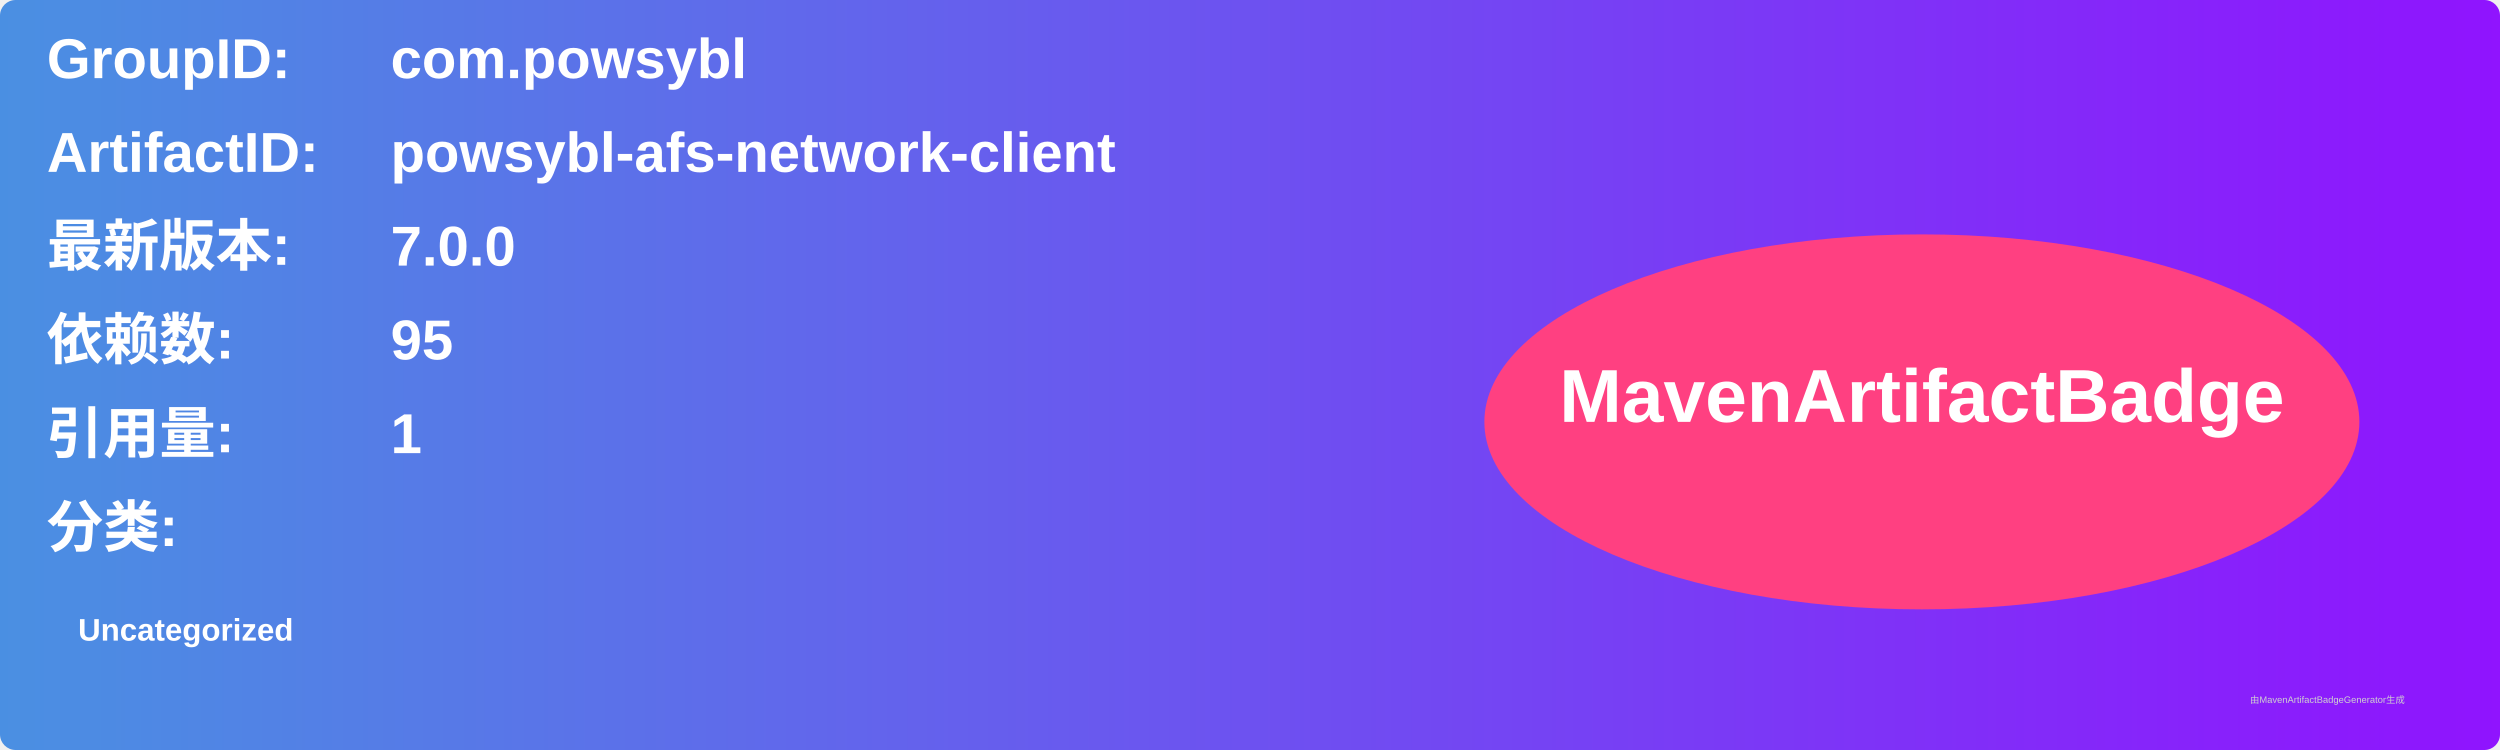
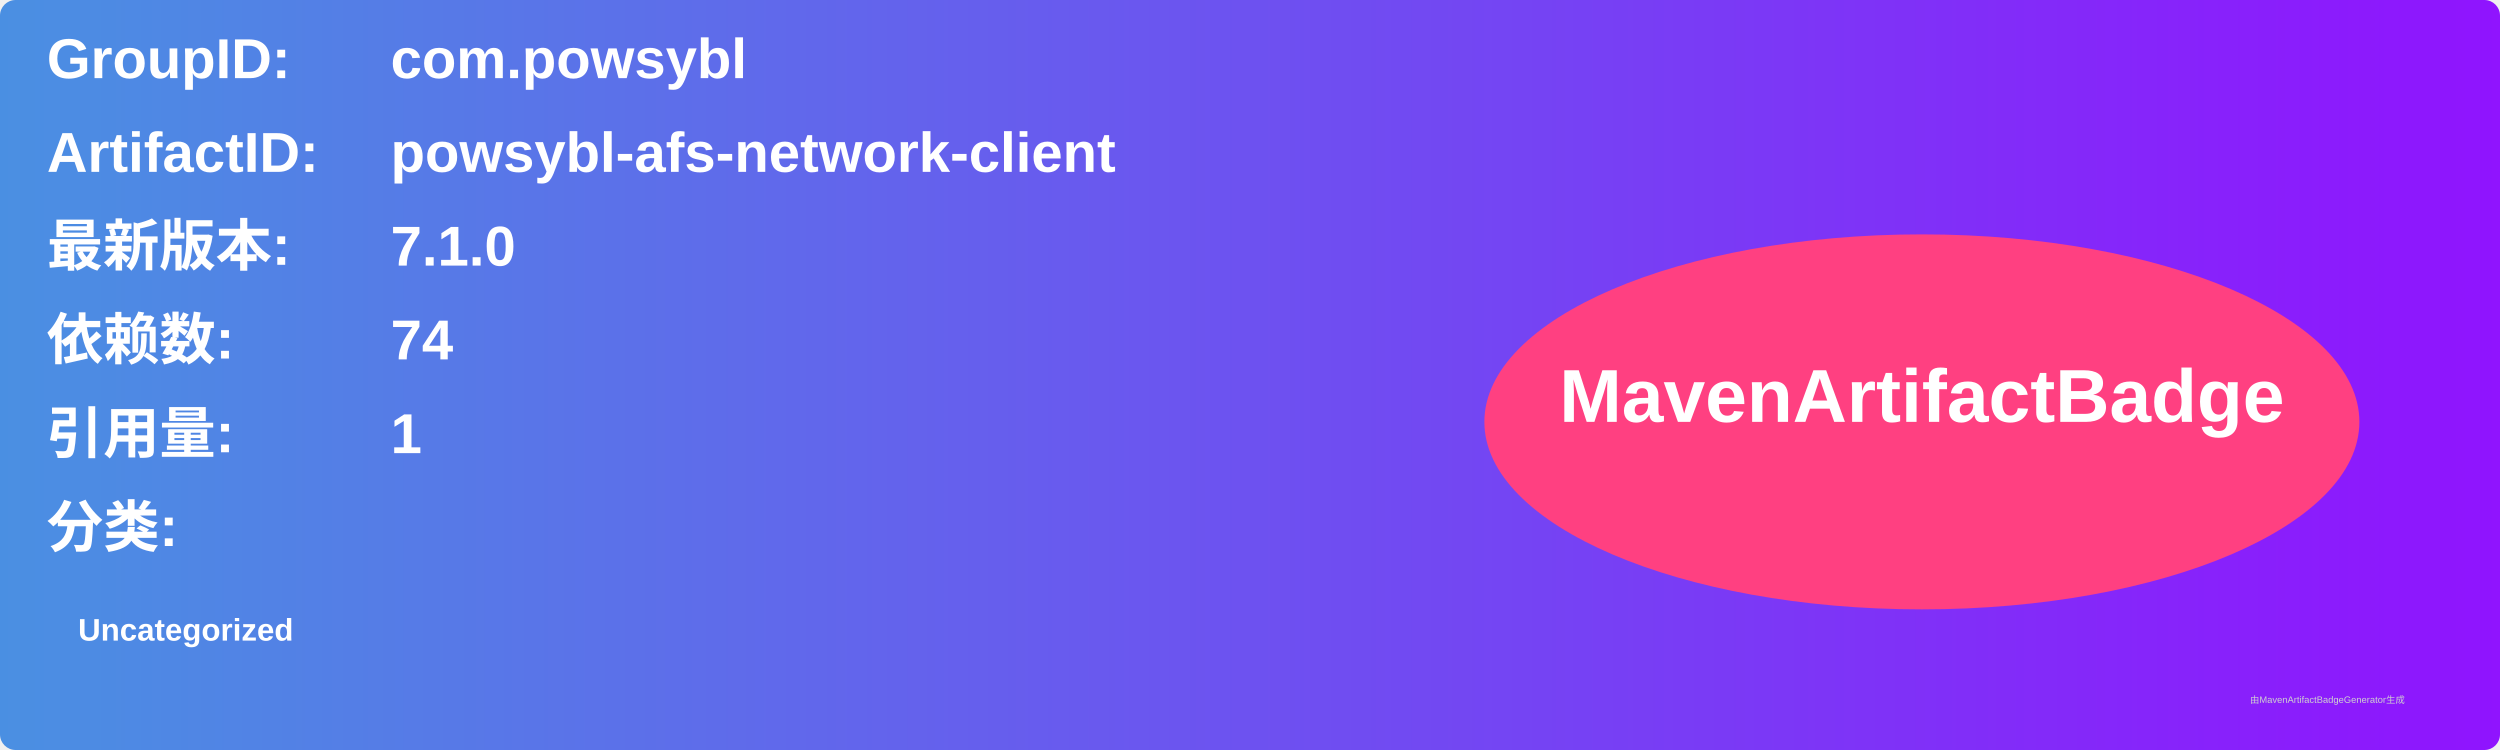
<svg xmlns="http://www.w3.org/2000/svg" width="800" height="240" viewBox="0 0 800 240">
  <linearGradient id="grad" x1="0%" y1="0%" x2="100%" y2="0%">
    <stop offset="0%" stop-color="#4a90e2" />
    <stop offset="100%" stop-color="#9013fe" />
  </linearGradient>
  <rect width="100%" height="100%" rx="5" ry="5" fill="url(#grad)" />
  <g transform="translate(15, 15)">
    <text x="0" y="10" font-family="Arial" font-size="18" fill="white" font-weight="bold" width="260">GroupID:</text>
    <text x="110" y="10" font-family="Arial" font-size="18" fill="white" font-weight="bold" width="460">com.powsybl</text>
    <text x="0" y="40" font-family="Arial" font-size="18" fill="white" font-weight="bold" width="260">ArtifactID:</text>
    <text x="110" y="40" font-family="Arial" font-size="18" fill="white" font-weight="bold" width="460">powsybl-afs-network-client</text>
    <text x="0" y="70" font-family="Arial" font-size="18" fill="white" font-weight="bold">最新版本:</text>
    <text x="110" y="70" font-family="Arial" font-size="18" fill="white" font-weight="bold">
-       <tspan font-weight="bold">7.0.0</tspan>
+       <tspan font-weight="bold">7.1.0</tspan>
    </text>
    <text x="0" y="100" font-family="Arial" font-size="18" fill="white" font-weight="bold">依赖数: </text>
    <text x="110" y="100" font-family="Arial" font-size="18" fill="white">
-       <tspan font-weight="bold">95</tspan>
+       <tspan font-weight="bold">74</tspan>
    </text>
    <text x="0" y="130" font-family="Arial" font-size="18" fill="white" font-weight="bold">引用量: </text>
    <text x="110" y="130" font-family="Arial" font-size="18" fill="white">
      <tspan font-weight="bold">1</tspan>
    </text>
    <text x="0" y="160" font-family="Arial" font-size="18" fill="white" font-weight="bold">分类:</text>
    <text x="10" y="190" font-family="Arial" font-size="10" fill="white">
      <tspan font-weight="bold">Uncategorized</tspan>
    </text>
    <ellipse cx="600" cy="120" rx="140" ry="60" fill="#ff4081" />
    <text x="600" y="120" text-anchor="middle" font-family="Arial" font-size="24" fill="white" font-weight="bold">MavenArtifactBadge</text>
  </g>
  <text x="720" y="225" font-family="Arial" font-size="3" fill="#d0d0d0">由MavenArtifactBadgeGenerator生成</text>
</svg>
